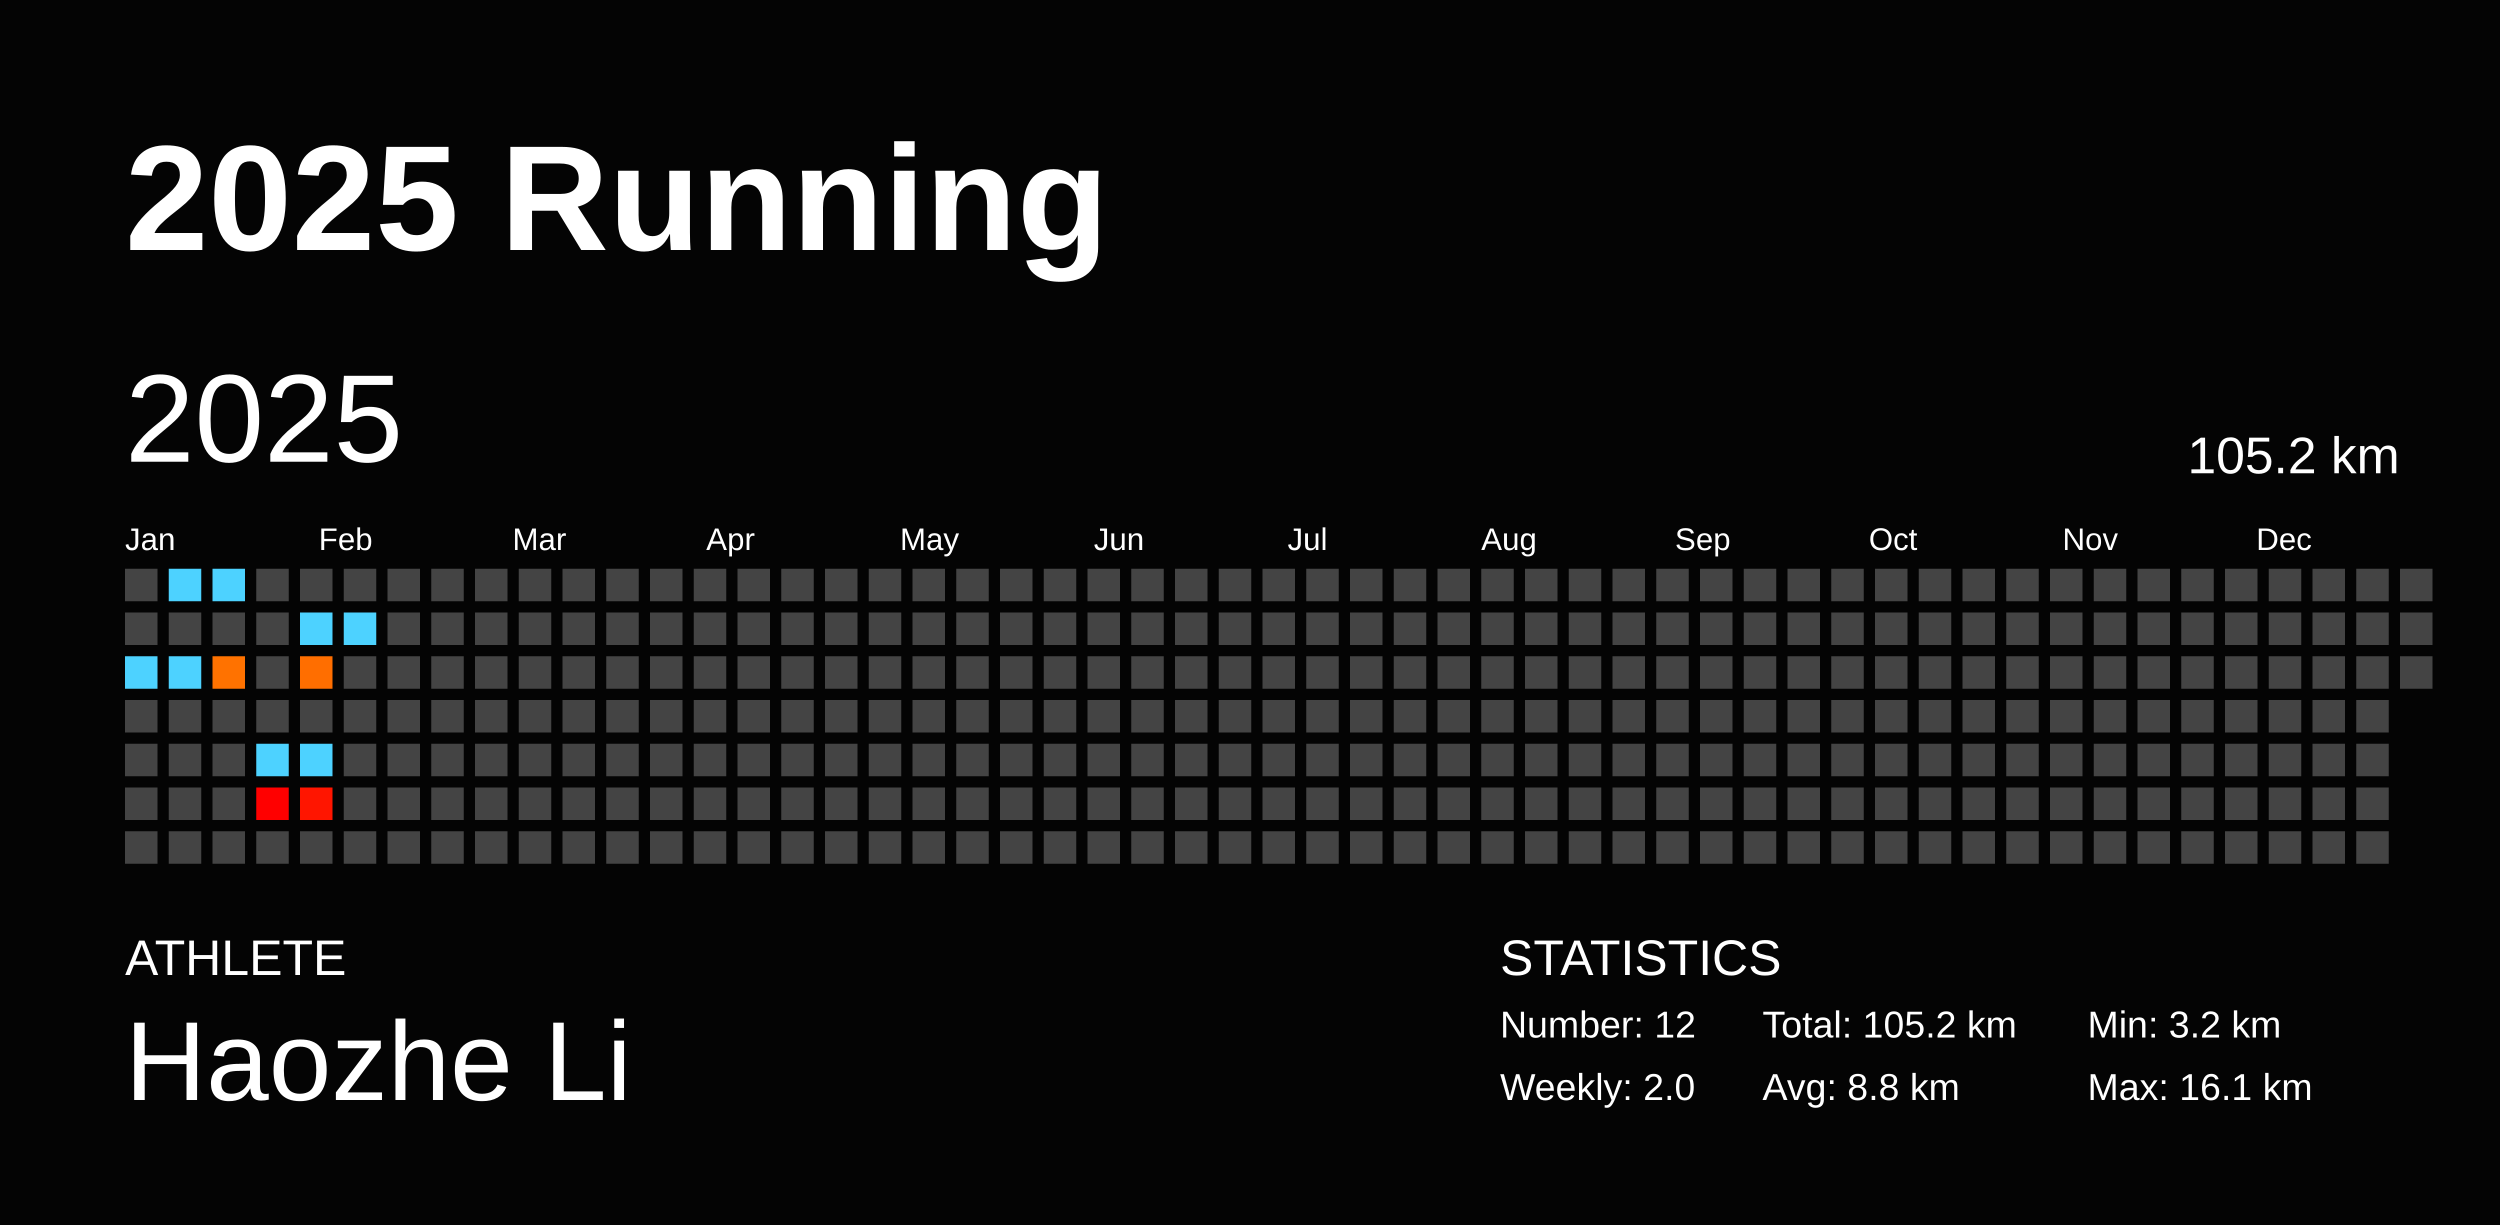
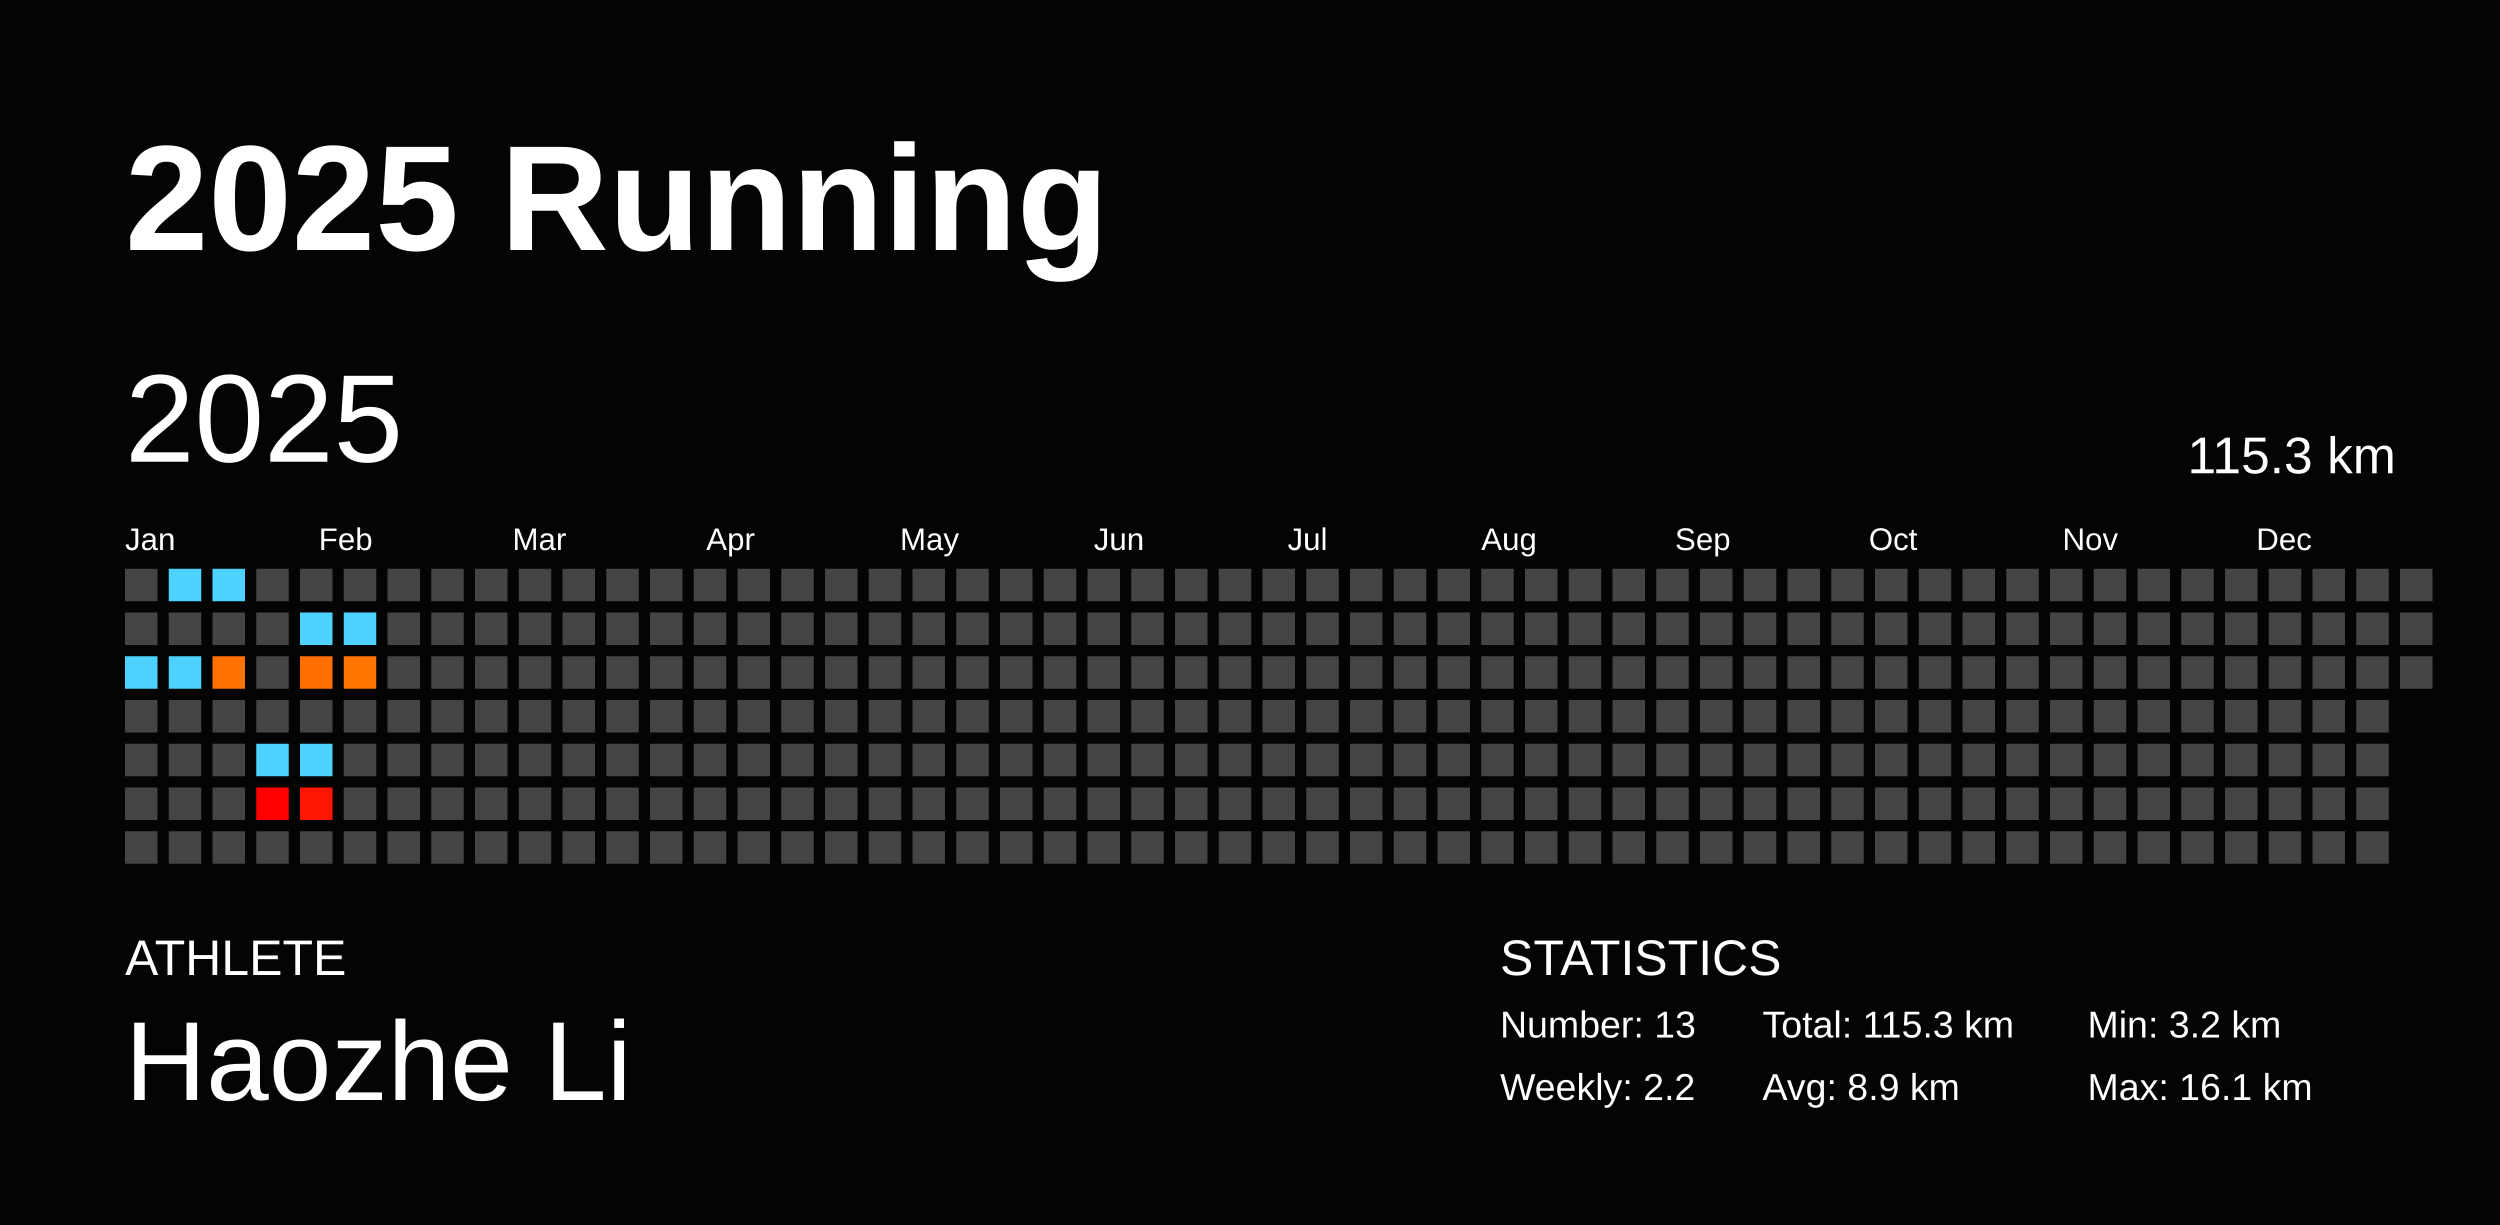
<svg xmlns="http://www.w3.org/2000/svg" baseProfile="full" height="98mm" version="1.1" viewBox="0,0,200,98" width="200mm">
  <defs />
  <rect fill="#040404" height="98" width="200" x="0" y="0" />
  <text fill="#FFFFFF" style="font-size:12px; font-family:Arial; font-weight:bold;" x="10" y="20">2025 Running</text>
  <text fill="#FFFFFF" style="font-size:4px; font-family:Arial" x="10" y="78">ATHLETE</text>
  <text fill="#FFFFFF" style="font-size:9px; font-family:Arial" x="10" y="88">Haozhe Li</text>
  <text fill="#FFFFFF" style="font-size:4px; font-family:Arial" x="120" y="78">STATISTICS</text>
-   <text fill="#FFFFFF" style="font-size:3px; font-family:Arial" x="120" y="83">Number: 12</text>
-   <text fill="#FFFFFF" style="font-size:3px; font-family:Arial" x="120" y="88">Weekly: 2.0</text>
-   <text fill="#FFFFFF" style="font-size:3px; font-family:Arial" x="141" y="83">Total: 105.2 km</text>
-   <text fill="#FFFFFF" style="font-size:3px; font-family:Arial" x="141" y="88">Avg: 8.8 km</text>
+   <text fill="#FFFFFF" style="font-size:3px; font-family:Arial" x="120" y="83">Number: 13</text>
+   <text fill="#FFFFFF" style="font-size:3px; font-family:Arial" x="120" y="88">Weekly: 2.2</text>
+   <text fill="#FFFFFF" style="font-size:3px; font-family:Arial" x="141" y="83">Total: 115.3 km</text>
+   <text fill="#FFFFFF" style="font-size:3px; font-family:Arial" x="141" y="88">Avg: 8.9 km</text>
  <text fill="#FFFFFF" style="font-size:3px; font-family:Arial" x="167" y="83">Min: 3.2 km</text>
  <text fill="#FFFFFF" style="font-size:3px; font-family:Arial" x="167" y="88">Max: 16.1 km</text>
  <text dominant-baseline="hanging" fill="#FFFFFF" style="font-size:10.0px; font-family:Arial;" x="10" y="30">2025</text>
-   <text dominant-baseline="hanging" fill="#FFFFFF" style="font-size:4.125px; font-family:Arial;" x="175" y="35">105.2 km</text>
+   <text dominant-baseline="hanging" fill="#FFFFFF" style="font-size:4.125px; font-family:Arial;" x="175" y="35">115.3 km</text>
  <text fill="#FFFFFF" style="font-size:2.5px; font-family:Arial" x="10.0" y="44">Jan</text>
  <text fill="#FFFFFF" style="font-size:2.5px; font-family:Arial" x="25.5" y="44">Feb</text>
  <text fill="#FFFFFF" style="font-size:2.5px; font-family:Arial" x="41.0" y="44">Mar</text>
  <text fill="#FFFFFF" style="font-size:2.5px; font-family:Arial" x="56.5" y="44">Apr</text>
  <text fill="#FFFFFF" style="font-size:2.5px; font-family:Arial" x="72.0" y="44">May</text>
  <text fill="#FFFFFF" style="font-size:2.5px; font-family:Arial" x="87.5" y="44">Jun</text>
  <text fill="#FFFFFF" style="font-size:2.5px; font-family:Arial" x="103.0" y="44">Jul</text>
  <text fill="#FFFFFF" style="font-size:2.5px; font-family:Arial" x="118.5" y="44">Aug</text>
  <text fill="#FFFFFF" style="font-size:2.5px; font-family:Arial" x="134.0" y="44">Sep</text>
  <text fill="#FFFFFF" style="font-size:2.5px; font-family:Arial" x="149.5" y="44">Oct</text>
  <text fill="#FFFFFF" style="font-size:2.5px; font-family:Arial" x="165.0" y="44">Nov</text>
  <text fill="#FFFFFF" style="font-size:2.5px; font-family:Arial" x="180.5" y="44">Dec</text>
  <rect fill="#444444" height="2.6" width="2.6" x="10.0" y="45.5" />
  <rect fill="#444444" height="2.6" width="2.6" x="10.0" y="49.0" />
  <rect fill="#4dd2ff" height="2.6" width="2.6" x="10.0" y="52.5" />
  <rect fill="#444444" height="2.6" width="2.6" x="10.0" y="56.0" />
  <rect fill="#444444" height="2.6" width="2.6" x="10.0" y="59.5" />
  <rect fill="#444444" height="2.6" width="2.6" x="10.0" y="63.0" />
  <rect fill="#444444" height="2.6" width="2.6" x="10.0" y="66.5" />
  <rect fill="#4dd2ff" height="2.6" width="2.6" x="13.5" y="45.5" />
  <rect fill="#444444" height="2.6" width="2.6" x="13.5" y="49.0" />
  <rect fill="#4dd2ff" height="2.6" width="2.6" x="13.5" y="52.5" />
  <rect fill="#444444" height="2.6" width="2.6" x="13.5" y="56.0" />
  <rect fill="#444444" height="2.6" width="2.6" x="13.5" y="59.5" />
  <rect fill="#444444" height="2.6" width="2.6" x="13.5" y="63.0" />
  <rect fill="#444444" height="2.6" width="2.6" x="13.5" y="66.5" />
  <rect fill="#4dd2ff" height="2.6" width="2.6" x="17.0" y="45.5" />
  <rect fill="#444444" height="2.6" width="2.6" x="17.0" y="49.0" />
  <rect fill="#ff7200" height="2.6" width="2.6" x="17.0" y="52.5" />
  <rect fill="#444444" height="2.6" width="2.6" x="17.0" y="56.0" />
  <rect fill="#444444" height="2.6" width="2.6" x="17.0" y="59.5" />
  <rect fill="#444444" height="2.6" width="2.6" x="17.0" y="63.0" />
  <rect fill="#444444" height="2.6" width="2.6" x="17.0" y="66.5" />
  <rect fill="#444444" height="2.6" width="2.6" x="20.5" y="45.5" />
  <rect fill="#444444" height="2.6" width="2.6" x="20.5" y="49.0" />
  <rect fill="#444444" height="2.6" width="2.6" x="20.5" y="52.5" />
  <rect fill="#444444" height="2.6" width="2.6" x="20.5" y="56.0" />
  <rect fill="#4dd2ff" height="2.6" width="2.6" x="20.5" y="59.5" />
  <rect fill="#ff0000" height="2.6" width="2.6" x="20.5" y="63.0" />
  <rect fill="#444444" height="2.6" width="2.6" x="20.5" y="66.5" />
  <rect fill="#444444" height="2.6" width="2.6" x="24.0" y="45.5" />
  <rect fill="#4dd2ff" height="2.6" width="2.6" x="24.0" y="49.0" />
  <rect fill="#ff6e00" height="2.6" width="2.6" x="24.0" y="52.5" />
  <rect fill="#444444" height="2.6" width="2.6" x="24.0" y="56.0" />
  <rect fill="#4dd2ff" height="2.6" width="2.6" x="24.0" y="59.5" />
  <rect fill="#ff1500" height="2.6" width="2.6" x="24.0" y="63.0" />
  <rect fill="#444444" height="2.6" width="2.6" x="24.0" y="66.5" />
  <rect fill="#444444" height="2.6" width="2.6" x="27.5" y="45.5" />
  <rect fill="#4dd2ff" height="2.6" width="2.6" x="27.5" y="49.0" />
-   <rect fill="#444444" height="2.6" width="2.6" x="27.5" y="52.5" />
+   <rect fill="#ff7600" height="2.6" width="2.6" x="27.5" y="52.5" />
  <rect fill="#444444" height="2.6" width="2.6" x="27.5" y="56.0" />
  <rect fill="#444444" height="2.6" width="2.6" x="27.5" y="59.5" />
  <rect fill="#444444" height="2.6" width="2.6" x="27.5" y="63.0" />
  <rect fill="#444444" height="2.6" width="2.6" x="27.5" y="66.5" />
  <rect fill="#444444" height="2.6" width="2.6" x="31.0" y="45.5" />
  <rect fill="#444444" height="2.6" width="2.6" x="31.0" y="49.0" />
  <rect fill="#444444" height="2.6" width="2.6" x="31.0" y="52.5" />
  <rect fill="#444444" height="2.6" width="2.6" x="31.0" y="56.0" />
  <rect fill="#444444" height="2.6" width="2.6" x="31.0" y="59.5" />
  <rect fill="#444444" height="2.6" width="2.6" x="31.0" y="63.0" />
  <rect fill="#444444" height="2.6" width="2.6" x="31.0" y="66.5" />
  <rect fill="#444444" height="2.6" width="2.6" x="34.5" y="45.5" />
  <rect fill="#444444" height="2.6" width="2.6" x="34.5" y="49.0" />
  <rect fill="#444444" height="2.6" width="2.6" x="34.5" y="52.5" />
  <rect fill="#444444" height="2.6" width="2.6" x="34.5" y="56.0" />
  <rect fill="#444444" height="2.6" width="2.6" x="34.5" y="59.5" />
  <rect fill="#444444" height="2.6" width="2.6" x="34.5" y="63.0" />
  <rect fill="#444444" height="2.6" width="2.6" x="34.5" y="66.5" />
  <rect fill="#444444" height="2.6" width="2.6" x="38.0" y="45.5" />
  <rect fill="#444444" height="2.6" width="2.6" x="38.0" y="49.0" />
  <rect fill="#444444" height="2.6" width="2.6" x="38.0" y="52.5" />
  <rect fill="#444444" height="2.6" width="2.6" x="38.0" y="56.0" />
  <rect fill="#444444" height="2.6" width="2.6" x="38.0" y="59.5" />
  <rect fill="#444444" height="2.6" width="2.6" x="38.0" y="63.0" />
  <rect fill="#444444" height="2.6" width="2.6" x="38.0" y="66.5" />
  <rect fill="#444444" height="2.6" width="2.6" x="41.5" y="45.5" />
  <rect fill="#444444" height="2.6" width="2.6" x="41.5" y="49.0" />
  <rect fill="#444444" height="2.6" width="2.6" x="41.5" y="52.5" />
  <rect fill="#444444" height="2.6" width="2.6" x="41.5" y="56.0" />
  <rect fill="#444444" height="2.6" width="2.6" x="41.5" y="59.5" />
  <rect fill="#444444" height="2.6" width="2.6" x="41.5" y="63.0" />
  <rect fill="#444444" height="2.6" width="2.6" x="41.5" y="66.5" />
  <rect fill="#444444" height="2.6" width="2.6" x="45.0" y="45.5" />
  <rect fill="#444444" height="2.6" width="2.6" x="45.0" y="49.0" />
  <rect fill="#444444" height="2.6" width="2.6" x="45.0" y="52.5" />
  <rect fill="#444444" height="2.6" width="2.6" x="45.0" y="56.0" />
  <rect fill="#444444" height="2.6" width="2.6" x="45.0" y="59.5" />
  <rect fill="#444444" height="2.6" width="2.6" x="45.0" y="63.0" />
  <rect fill="#444444" height="2.6" width="2.6" x="45.0" y="66.5" />
  <rect fill="#444444" height="2.6" width="2.6" x="48.5" y="45.5" />
  <rect fill="#444444" height="2.6" width="2.6" x="48.5" y="49.0" />
  <rect fill="#444444" height="2.6" width="2.6" x="48.5" y="52.5" />
  <rect fill="#444444" height="2.6" width="2.6" x="48.5" y="56.0" />
  <rect fill="#444444" height="2.6" width="2.6" x="48.5" y="59.5" />
  <rect fill="#444444" height="2.6" width="2.6" x="48.5" y="63.0" />
  <rect fill="#444444" height="2.6" width="2.6" x="48.5" y="66.5" />
  <rect fill="#444444" height="2.6" width="2.6" x="52.0" y="45.5" />
  <rect fill="#444444" height="2.6" width="2.6" x="52.0" y="49.0" />
  <rect fill="#444444" height="2.6" width="2.6" x="52.0" y="52.5" />
  <rect fill="#444444" height="2.6" width="2.6" x="52.0" y="56.0" />
  <rect fill="#444444" height="2.6" width="2.6" x="52.0" y="59.5" />
  <rect fill="#444444" height="2.6" width="2.6" x="52.0" y="63.0" />
  <rect fill="#444444" height="2.6" width="2.6" x="52.0" y="66.5" />
  <rect fill="#444444" height="2.6" width="2.6" x="55.5" y="45.5" />
  <rect fill="#444444" height="2.6" width="2.6" x="55.5" y="49.0" />
  <rect fill="#444444" height="2.6" width="2.6" x="55.5" y="52.5" />
  <rect fill="#444444" height="2.6" width="2.6" x="55.5" y="56.0" />
  <rect fill="#444444" height="2.6" width="2.6" x="55.5" y="59.5" />
  <rect fill="#444444" height="2.6" width="2.6" x="55.5" y="63.0" />
  <rect fill="#444444" height="2.6" width="2.6" x="55.5" y="66.5" />
  <rect fill="#444444" height="2.6" width="2.6" x="59.0" y="45.5" />
  <rect fill="#444444" height="2.6" width="2.6" x="59.0" y="49.0" />
  <rect fill="#444444" height="2.6" width="2.6" x="59.0" y="52.5" />
  <rect fill="#444444" height="2.6" width="2.6" x="59.0" y="56.0" />
  <rect fill="#444444" height="2.6" width="2.6" x="59.0" y="59.5" />
  <rect fill="#444444" height="2.6" width="2.6" x="59.0" y="63.0" />
  <rect fill="#444444" height="2.6" width="2.6" x="59.0" y="66.5" />
  <rect fill="#444444" height="2.6" width="2.6" x="62.5" y="45.5" />
  <rect fill="#444444" height="2.6" width="2.6" x="62.5" y="49.0" />
  <rect fill="#444444" height="2.6" width="2.6" x="62.5" y="52.5" />
  <rect fill="#444444" height="2.6" width="2.6" x="62.5" y="56.0" />
  <rect fill="#444444" height="2.6" width="2.6" x="62.5" y="59.5" />
  <rect fill="#444444" height="2.6" width="2.6" x="62.5" y="63.0" />
  <rect fill="#444444" height="2.6" width="2.6" x="62.5" y="66.5" />
  <rect fill="#444444" height="2.6" width="2.6" x="66.0" y="45.5" />
  <rect fill="#444444" height="2.6" width="2.6" x="66.0" y="49.0" />
  <rect fill="#444444" height="2.6" width="2.6" x="66.0" y="52.5" />
  <rect fill="#444444" height="2.6" width="2.6" x="66.0" y="56.0" />
  <rect fill="#444444" height="2.6" width="2.6" x="66.0" y="59.5" />
  <rect fill="#444444" height="2.6" width="2.6" x="66.0" y="63.0" />
  <rect fill="#444444" height="2.6" width="2.6" x="66.0" y="66.5" />
  <rect fill="#444444" height="2.6" width="2.6" x="69.5" y="45.5" />
  <rect fill="#444444" height="2.6" width="2.6" x="69.5" y="49.0" />
  <rect fill="#444444" height="2.6" width="2.6" x="69.5" y="52.5" />
  <rect fill="#444444" height="2.6" width="2.6" x="69.5" y="56.0" />
  <rect fill="#444444" height="2.6" width="2.6" x="69.5" y="59.5" />
  <rect fill="#444444" height="2.6" width="2.6" x="69.5" y="63.0" />
  <rect fill="#444444" height="2.6" width="2.6" x="69.5" y="66.5" />
  <rect fill="#444444" height="2.6" width="2.6" x="73.0" y="45.5" />
  <rect fill="#444444" height="2.6" width="2.6" x="73.0" y="49.0" />
  <rect fill="#444444" height="2.6" width="2.6" x="73.0" y="52.5" />
  <rect fill="#444444" height="2.6" width="2.6" x="73.0" y="56.0" />
  <rect fill="#444444" height="2.6" width="2.6" x="73.0" y="59.5" />
  <rect fill="#444444" height="2.6" width="2.6" x="73.0" y="63.0" />
  <rect fill="#444444" height="2.6" width="2.6" x="73.0" y="66.5" />
  <rect fill="#444444" height="2.6" width="2.6" x="76.5" y="45.5" />
  <rect fill="#444444" height="2.6" width="2.6" x="76.5" y="49.0" />
  <rect fill="#444444" height="2.6" width="2.6" x="76.5" y="52.5" />
  <rect fill="#444444" height="2.6" width="2.6" x="76.5" y="56.0" />
  <rect fill="#444444" height="2.6" width="2.6" x="76.5" y="59.5" />
  <rect fill="#444444" height="2.6" width="2.6" x="76.5" y="63.0" />
  <rect fill="#444444" height="2.6" width="2.6" x="76.5" y="66.5" />
  <rect fill="#444444" height="2.6" width="2.6" x="80.0" y="45.5" />
  <rect fill="#444444" height="2.6" width="2.6" x="80.0" y="49.0" />
  <rect fill="#444444" height="2.6" width="2.6" x="80.0" y="52.5" />
  <rect fill="#444444" height="2.6" width="2.6" x="80.0" y="56.0" />
  <rect fill="#444444" height="2.6" width="2.6" x="80.0" y="59.5" />
  <rect fill="#444444" height="2.6" width="2.6" x="80.0" y="63.0" />
  <rect fill="#444444" height="2.6" width="2.6" x="80.0" y="66.5" />
  <rect fill="#444444" height="2.6" width="2.6" x="83.5" y="45.5" />
  <rect fill="#444444" height="2.6" width="2.6" x="83.5" y="49.0" />
  <rect fill="#444444" height="2.6" width="2.6" x="83.5" y="52.5" />
  <rect fill="#444444" height="2.6" width="2.6" x="83.5" y="56.0" />
  <rect fill="#444444" height="2.6" width="2.6" x="83.5" y="59.5" />
  <rect fill="#444444" height="2.6" width="2.6" x="83.5" y="63.0" />
  <rect fill="#444444" height="2.6" width="2.6" x="83.5" y="66.5" />
  <rect fill="#444444" height="2.6" width="2.6" x="87.0" y="45.5" />
  <rect fill="#444444" height="2.6" width="2.6" x="87.0" y="49.0" />
  <rect fill="#444444" height="2.6" width="2.6" x="87.0" y="52.5" />
  <rect fill="#444444" height="2.6" width="2.6" x="87.0" y="56.0" />
  <rect fill="#444444" height="2.6" width="2.6" x="87.0" y="59.5" />
  <rect fill="#444444" height="2.6" width="2.6" x="87.0" y="63.0" />
  <rect fill="#444444" height="2.6" width="2.6" x="87.0" y="66.5" />
  <rect fill="#444444" height="2.6" width="2.6" x="90.5" y="45.5" />
  <rect fill="#444444" height="2.6" width="2.6" x="90.5" y="49.0" />
  <rect fill="#444444" height="2.6" width="2.6" x="90.5" y="52.5" />
  <rect fill="#444444" height="2.6" width="2.6" x="90.5" y="56.0" />
  <rect fill="#444444" height="2.6" width="2.6" x="90.5" y="59.5" />
  <rect fill="#444444" height="2.6" width="2.6" x="90.5" y="63.0" />
  <rect fill="#444444" height="2.6" width="2.6" x="90.5" y="66.5" />
  <rect fill="#444444" height="2.6" width="2.6" x="94.0" y="45.5" />
  <rect fill="#444444" height="2.6" width="2.6" x="94.0" y="49.0" />
  <rect fill="#444444" height="2.6" width="2.6" x="94.0" y="52.5" />
  <rect fill="#444444" height="2.6" width="2.6" x="94.0" y="56.0" />
  <rect fill="#444444" height="2.6" width="2.6" x="94.0" y="59.5" />
  <rect fill="#444444" height="2.6" width="2.6" x="94.0" y="63.0" />
  <rect fill="#444444" height="2.6" width="2.6" x="94.0" y="66.5" />
  <rect fill="#444444" height="2.6" width="2.6" x="97.5" y="45.5" />
  <rect fill="#444444" height="2.6" width="2.6" x="97.5" y="49.0" />
  <rect fill="#444444" height="2.6" width="2.6" x="97.5" y="52.5" />
  <rect fill="#444444" height="2.6" width="2.6" x="97.5" y="56.0" />
  <rect fill="#444444" height="2.6" width="2.6" x="97.5" y="59.5" />
  <rect fill="#444444" height="2.6" width="2.6" x="97.5" y="63.0" />
  <rect fill="#444444" height="2.6" width="2.6" x="97.5" y="66.5" />
  <rect fill="#444444" height="2.6" width="2.6" x="101.0" y="45.5" />
  <rect fill="#444444" height="2.6" width="2.6" x="101.0" y="49.0" />
  <rect fill="#444444" height="2.6" width="2.6" x="101.0" y="52.5" />
  <rect fill="#444444" height="2.6" width="2.6" x="101.0" y="56.0" />
  <rect fill="#444444" height="2.6" width="2.6" x="101.0" y="59.5" />
  <rect fill="#444444" height="2.6" width="2.6" x="101.0" y="63.0" />
  <rect fill="#444444" height="2.6" width="2.6" x="101.0" y="66.5" />
  <rect fill="#444444" height="2.6" width="2.6" x="104.5" y="45.5" />
  <rect fill="#444444" height="2.6" width="2.6" x="104.5" y="49.0" />
  <rect fill="#444444" height="2.6" width="2.6" x="104.5" y="52.5" />
  <rect fill="#444444" height="2.6" width="2.6" x="104.5" y="56.0" />
  <rect fill="#444444" height="2.6" width="2.6" x="104.5" y="59.5" />
  <rect fill="#444444" height="2.6" width="2.6" x="104.5" y="63.0" />
  <rect fill="#444444" height="2.6" width="2.6" x="104.5" y="66.5" />
  <rect fill="#444444" height="2.6" width="2.6" x="108.0" y="45.5" />
  <rect fill="#444444" height="2.6" width="2.6" x="108.0" y="49.0" />
  <rect fill="#444444" height="2.6" width="2.6" x="108.0" y="52.5" />
  <rect fill="#444444" height="2.6" width="2.6" x="108.0" y="56.0" />
  <rect fill="#444444" height="2.6" width="2.6" x="108.0" y="59.5" />
  <rect fill="#444444" height="2.6" width="2.6" x="108.0" y="63.0" />
  <rect fill="#444444" height="2.6" width="2.6" x="108.0" y="66.5" />
  <rect fill="#444444" height="2.6" width="2.6" x="111.5" y="45.5" />
  <rect fill="#444444" height="2.6" width="2.6" x="111.5" y="49.0" />
  <rect fill="#444444" height="2.6" width="2.6" x="111.5" y="52.5" />
  <rect fill="#444444" height="2.6" width="2.6" x="111.5" y="56.0" />
  <rect fill="#444444" height="2.6" width="2.6" x="111.5" y="59.5" />
  <rect fill="#444444" height="2.6" width="2.6" x="111.5" y="63.0" />
  <rect fill="#444444" height="2.6" width="2.6" x="111.5" y="66.5" />
  <rect fill="#444444" height="2.6" width="2.6" x="115.0" y="45.5" />
  <rect fill="#444444" height="2.6" width="2.6" x="115.0" y="49.0" />
  <rect fill="#444444" height="2.6" width="2.6" x="115.0" y="52.5" />
  <rect fill="#444444" height="2.6" width="2.6" x="115.0" y="56.0" />
  <rect fill="#444444" height="2.6" width="2.6" x="115.0" y="59.5" />
  <rect fill="#444444" height="2.6" width="2.6" x="115.0" y="63.0" />
  <rect fill="#444444" height="2.6" width="2.6" x="115.0" y="66.5" />
  <rect fill="#444444" height="2.6" width="2.6" x="118.5" y="45.5" />
  <rect fill="#444444" height="2.6" width="2.6" x="118.5" y="49.0" />
  <rect fill="#444444" height="2.6" width="2.6" x="118.5" y="52.5" />
  <rect fill="#444444" height="2.6" width="2.6" x="118.5" y="56.0" />
  <rect fill="#444444" height="2.6" width="2.6" x="118.5" y="59.5" />
  <rect fill="#444444" height="2.6" width="2.6" x="118.5" y="63.0" />
  <rect fill="#444444" height="2.6" width="2.6" x="118.5" y="66.5" />
  <rect fill="#444444" height="2.6" width="2.6" x="122.0" y="45.5" />
  <rect fill="#444444" height="2.6" width="2.6" x="122.0" y="49.0" />
  <rect fill="#444444" height="2.6" width="2.6" x="122.0" y="52.5" />
  <rect fill="#444444" height="2.6" width="2.6" x="122.0" y="56.0" />
  <rect fill="#444444" height="2.6" width="2.6" x="122.0" y="59.5" />
  <rect fill="#444444" height="2.6" width="2.6" x="122.0" y="63.0" />
  <rect fill="#444444" height="2.6" width="2.6" x="122.0" y="66.5" />
  <rect fill="#444444" height="2.6" width="2.6" x="125.5" y="45.5" />
  <rect fill="#444444" height="2.6" width="2.6" x="125.5" y="49.0" />
  <rect fill="#444444" height="2.6" width="2.6" x="125.5" y="52.5" />
  <rect fill="#444444" height="2.6" width="2.6" x="125.5" y="56.0" />
  <rect fill="#444444" height="2.6" width="2.6" x="125.5" y="59.5" />
  <rect fill="#444444" height="2.6" width="2.6" x="125.5" y="63.0" />
  <rect fill="#444444" height="2.6" width="2.6" x="125.5" y="66.5" />
  <rect fill="#444444" height="2.6" width="2.6" x="129.0" y="45.5" />
  <rect fill="#444444" height="2.6" width="2.6" x="129.0" y="49.0" />
  <rect fill="#444444" height="2.6" width="2.6" x="129.0" y="52.5" />
  <rect fill="#444444" height="2.6" width="2.6" x="129.0" y="56.0" />
  <rect fill="#444444" height="2.6" width="2.6" x="129.0" y="59.5" />
  <rect fill="#444444" height="2.6" width="2.6" x="129.0" y="63.0" />
  <rect fill="#444444" height="2.6" width="2.6" x="129.0" y="66.5" />
  <rect fill="#444444" height="2.6" width="2.6" x="132.5" y="45.5" />
  <rect fill="#444444" height="2.6" width="2.6" x="132.5" y="49.0" />
  <rect fill="#444444" height="2.6" width="2.6" x="132.5" y="52.5" />
  <rect fill="#444444" height="2.6" width="2.6" x="132.5" y="56.0" />
  <rect fill="#444444" height="2.6" width="2.6" x="132.5" y="59.5" />
  <rect fill="#444444" height="2.6" width="2.6" x="132.5" y="63.0" />
  <rect fill="#444444" height="2.6" width="2.6" x="132.5" y="66.5" />
  <rect fill="#444444" height="2.6" width="2.6" x="136.0" y="45.5" />
  <rect fill="#444444" height="2.6" width="2.6" x="136.0" y="49.0" />
  <rect fill="#444444" height="2.6" width="2.6" x="136.0" y="52.5" />
  <rect fill="#444444" height="2.6" width="2.6" x="136.0" y="56.0" />
  <rect fill="#444444" height="2.6" width="2.6" x="136.0" y="59.5" />
  <rect fill="#444444" height="2.6" width="2.6" x="136.0" y="63.0" />
  <rect fill="#444444" height="2.6" width="2.6" x="136.0" y="66.5" />
  <rect fill="#444444" height="2.6" width="2.6" x="139.5" y="45.5" />
  <rect fill="#444444" height="2.6" width="2.6" x="139.5" y="49.0" />
  <rect fill="#444444" height="2.6" width="2.6" x="139.5" y="52.5" />
  <rect fill="#444444" height="2.6" width="2.6" x="139.5" y="56.0" />
  <rect fill="#444444" height="2.6" width="2.6" x="139.5" y="59.5" />
  <rect fill="#444444" height="2.6" width="2.6" x="139.5" y="63.0" />
  <rect fill="#444444" height="2.6" width="2.6" x="139.5" y="66.5" />
  <rect fill="#444444" height="2.6" width="2.6" x="143.0" y="45.5" />
  <rect fill="#444444" height="2.6" width="2.6" x="143.0" y="49.0" />
  <rect fill="#444444" height="2.6" width="2.6" x="143.0" y="52.5" />
  <rect fill="#444444" height="2.6" width="2.6" x="143.0" y="56.0" />
  <rect fill="#444444" height="2.6" width="2.6" x="143.0" y="59.5" />
  <rect fill="#444444" height="2.6" width="2.6" x="143.0" y="63.0" />
  <rect fill="#444444" height="2.6" width="2.6" x="143.0" y="66.5" />
  <rect fill="#444444" height="2.6" width="2.6" x="146.5" y="45.5" />
  <rect fill="#444444" height="2.6" width="2.6" x="146.5" y="49.0" />
  <rect fill="#444444" height="2.6" width="2.6" x="146.5" y="52.5" />
  <rect fill="#444444" height="2.6" width="2.6" x="146.5" y="56.0" />
  <rect fill="#444444" height="2.6" width="2.6" x="146.5" y="59.5" />
  <rect fill="#444444" height="2.6" width="2.6" x="146.5" y="63.0" />
  <rect fill="#444444" height="2.6" width="2.6" x="146.5" y="66.5" />
  <rect fill="#444444" height="2.6" width="2.6" x="150.0" y="45.5" />
  <rect fill="#444444" height="2.6" width="2.6" x="150.0" y="49.0" />
  <rect fill="#444444" height="2.6" width="2.6" x="150.0" y="52.5" />
  <rect fill="#444444" height="2.6" width="2.6" x="150.0" y="56.0" />
  <rect fill="#444444" height="2.6" width="2.6" x="150.0" y="59.5" />
  <rect fill="#444444" height="2.6" width="2.6" x="150.0" y="63.0" />
  <rect fill="#444444" height="2.6" width="2.6" x="150.0" y="66.5" />
  <rect fill="#444444" height="2.6" width="2.6" x="153.5" y="45.5" />
  <rect fill="#444444" height="2.6" width="2.6" x="153.5" y="49.0" />
  <rect fill="#444444" height="2.6" width="2.6" x="153.5" y="52.5" />
  <rect fill="#444444" height="2.6" width="2.6" x="153.5" y="56.0" />
  <rect fill="#444444" height="2.6" width="2.6" x="153.5" y="59.5" />
  <rect fill="#444444" height="2.6" width="2.6" x="153.5" y="63.0" />
  <rect fill="#444444" height="2.6" width="2.6" x="153.5" y="66.5" />
  <rect fill="#444444" height="2.6" width="2.6" x="157.0" y="45.5" />
  <rect fill="#444444" height="2.6" width="2.6" x="157.0" y="49.0" />
  <rect fill="#444444" height="2.6" width="2.6" x="157.0" y="52.5" />
  <rect fill="#444444" height="2.6" width="2.6" x="157.0" y="56.0" />
  <rect fill="#444444" height="2.6" width="2.6" x="157.0" y="59.5" />
  <rect fill="#444444" height="2.6" width="2.6" x="157.0" y="63.0" />
  <rect fill="#444444" height="2.6" width="2.6" x="157.0" y="66.5" />
  <rect fill="#444444" height="2.6" width="2.6" x="160.5" y="45.5" />
  <rect fill="#444444" height="2.6" width="2.6" x="160.5" y="49.0" />
  <rect fill="#444444" height="2.6" width="2.6" x="160.5" y="52.5" />
  <rect fill="#444444" height="2.6" width="2.6" x="160.5" y="56.0" />
  <rect fill="#444444" height="2.6" width="2.6" x="160.5" y="59.5" />
  <rect fill="#444444" height="2.6" width="2.6" x="160.5" y="63.0" />
  <rect fill="#444444" height="2.6" width="2.6" x="160.5" y="66.5" />
  <rect fill="#444444" height="2.6" width="2.6" x="164.0" y="45.5" />
  <rect fill="#444444" height="2.6" width="2.6" x="164.0" y="49.0" />
  <rect fill="#444444" height="2.6" width="2.6" x="164.0" y="52.5" />
  <rect fill="#444444" height="2.6" width="2.6" x="164.0" y="56.0" />
  <rect fill="#444444" height="2.6" width="2.6" x="164.0" y="59.5" />
  <rect fill="#444444" height="2.6" width="2.6" x="164.0" y="63.0" />
  <rect fill="#444444" height="2.6" width="2.6" x="164.0" y="66.5" />
  <rect fill="#444444" height="2.6" width="2.6" x="167.5" y="45.5" />
  <rect fill="#444444" height="2.6" width="2.6" x="167.5" y="49.0" />
  <rect fill="#444444" height="2.6" width="2.6" x="167.5" y="52.5" />
  <rect fill="#444444" height="2.6" width="2.6" x="167.5" y="56.0" />
  <rect fill="#444444" height="2.6" width="2.6" x="167.5" y="59.5" />
  <rect fill="#444444" height="2.6" width="2.6" x="167.5" y="63.0" />
  <rect fill="#444444" height="2.6" width="2.6" x="167.5" y="66.5" />
  <rect fill="#444444" height="2.6" width="2.6" x="171.0" y="45.5" />
  <rect fill="#444444" height="2.6" width="2.6" x="171.0" y="49.0" />
  <rect fill="#444444" height="2.6" width="2.6" x="171.0" y="52.5" />
  <rect fill="#444444" height="2.6" width="2.6" x="171.0" y="56.0" />
  <rect fill="#444444" height="2.6" width="2.6" x="171.0" y="59.5" />
  <rect fill="#444444" height="2.6" width="2.6" x="171.0" y="63.0" />
  <rect fill="#444444" height="2.6" width="2.6" x="171.0" y="66.5" />
  <rect fill="#444444" height="2.6" width="2.6" x="174.5" y="45.5" />
  <rect fill="#444444" height="2.6" width="2.6" x="174.5" y="49.0" />
  <rect fill="#444444" height="2.6" width="2.6" x="174.5" y="52.5" />
  <rect fill="#444444" height="2.6" width="2.6" x="174.5" y="56.0" />
  <rect fill="#444444" height="2.6" width="2.6" x="174.5" y="59.5" />
  <rect fill="#444444" height="2.6" width="2.6" x="174.5" y="63.0" />
  <rect fill="#444444" height="2.6" width="2.6" x="174.5" y="66.5" />
  <rect fill="#444444" height="2.6" width="2.6" x="178.0" y="45.5" />
  <rect fill="#444444" height="2.6" width="2.6" x="178.0" y="49.0" />
  <rect fill="#444444" height="2.6" width="2.6" x="178.0" y="52.5" />
  <rect fill="#444444" height="2.6" width="2.6" x="178.0" y="56.0" />
  <rect fill="#444444" height="2.6" width="2.6" x="178.0" y="59.5" />
  <rect fill="#444444" height="2.6" width="2.6" x="178.0" y="63.0" />
  <rect fill="#444444" height="2.6" width="2.6" x="178.0" y="66.5" />
  <rect fill="#444444" height="2.6" width="2.6" x="181.5" y="45.5" />
  <rect fill="#444444" height="2.6" width="2.6" x="181.5" y="49.0" />
  <rect fill="#444444" height="2.6" width="2.6" x="181.5" y="52.5" />
  <rect fill="#444444" height="2.6" width="2.6" x="181.5" y="56.0" />
  <rect fill="#444444" height="2.6" width="2.6" x="181.5" y="59.5" />
  <rect fill="#444444" height="2.6" width="2.6" x="181.5" y="63.0" />
  <rect fill="#444444" height="2.6" width="2.6" x="181.5" y="66.5" />
  <rect fill="#444444" height="2.6" width="2.6" x="185.0" y="45.5" />
  <rect fill="#444444" height="2.6" width="2.6" x="185.0" y="49.0" />
  <rect fill="#444444" height="2.6" width="2.6" x="185.0" y="52.5" />
  <rect fill="#444444" height="2.6" width="2.6" x="185.0" y="56.0" />
  <rect fill="#444444" height="2.6" width="2.6" x="185.0" y="59.5" />
  <rect fill="#444444" height="2.6" width="2.6" x="185.0" y="63.0" />
  <rect fill="#444444" height="2.6" width="2.6" x="185.0" y="66.5" />
  <rect fill="#444444" height="2.6" width="2.6" x="188.5" y="45.5" />
  <rect fill="#444444" height="2.6" width="2.6" x="188.5" y="49.0" />
  <rect fill="#444444" height="2.6" width="2.6" x="188.5" y="52.5" />
  <rect fill="#444444" height="2.6" width="2.6" x="188.5" y="56.0" />
  <rect fill="#444444" height="2.6" width="2.6" x="188.5" y="59.5" />
  <rect fill="#444444" height="2.6" width="2.6" x="188.5" y="63.0" />
  <rect fill="#444444" height="2.6" width="2.6" x="188.5" y="66.5" />
  <rect fill="#444444" height="2.6" width="2.6" x="192.0" y="45.5" />
  <rect fill="#444444" height="2.6" width="2.6" x="192.0" y="49.0" />
  <rect fill="#444444" height="2.6" width="2.6" x="192.0" y="52.5" />
</svg>
